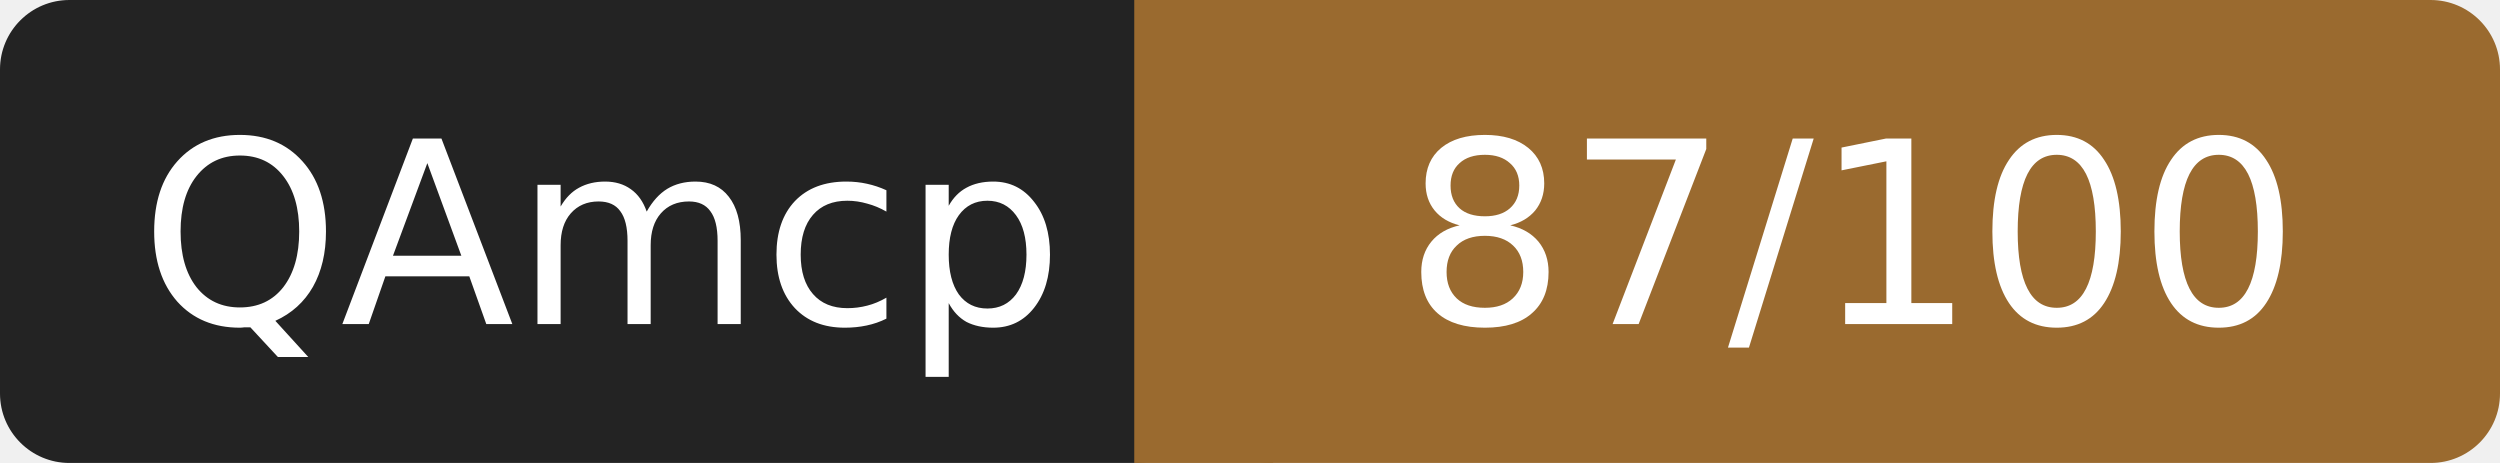
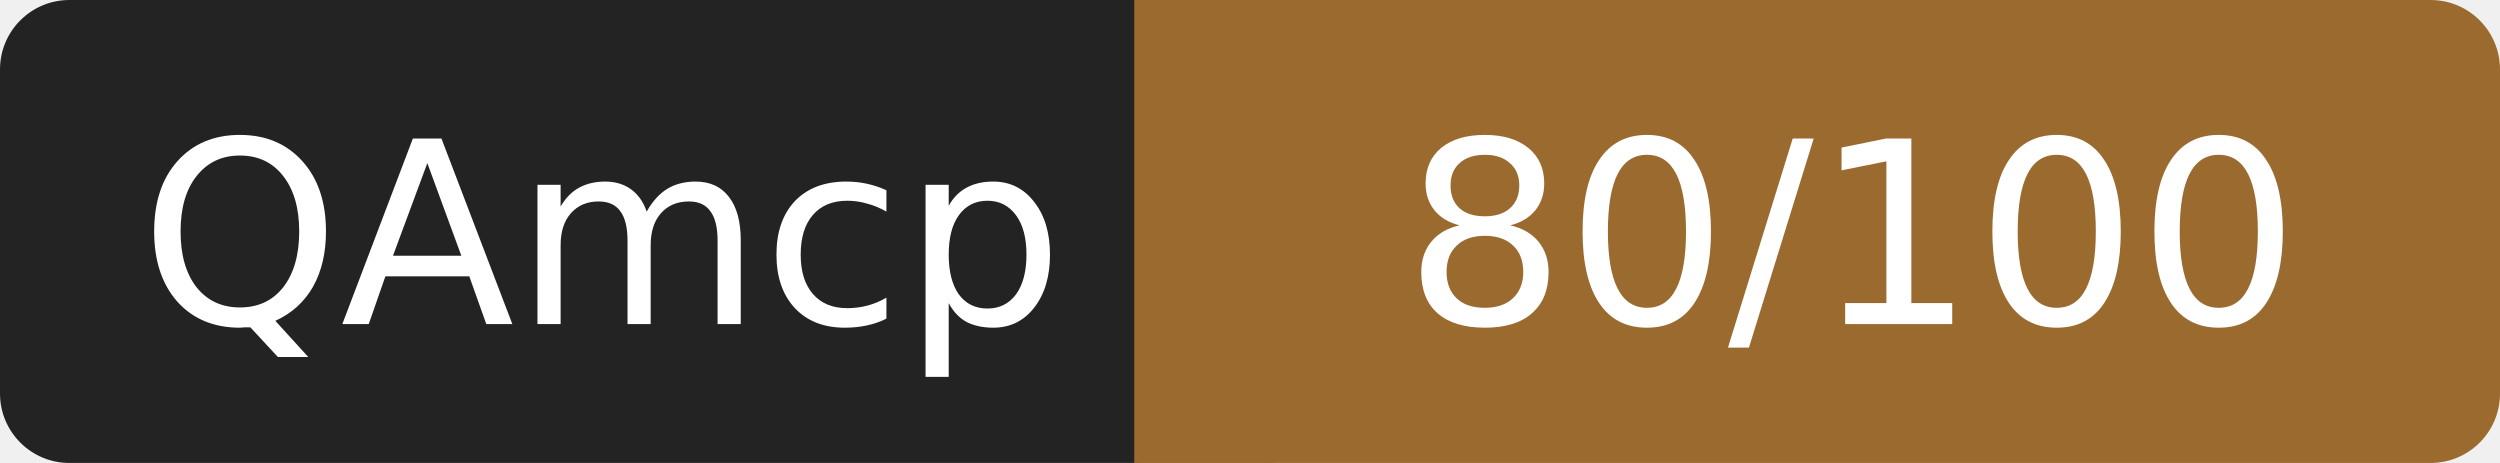
- <svg xmlns="http://www.w3.org/2000/svg" width="108" height="20" role="img" aria-label="QAmcp: 87/100">
+ <svg xmlns="http://www.w3.org/2000/svg" width="108" height="20" role="img" aria-label="QAmcp: 80/100">
  <rect width="52" height="20" rx="3" fill="#232323" />
  <rect x="52" width="56" height="20" rx="3" fill="#9a6a2f" />
  <rect x="49" width="6" height="20" fill="#9a6a2f" />
  <g fill="#fff" font-family="Verdana,DejaVu Sans,sans-serif" font-size="11" text-anchor="middle">
    <text x="26" y="14">QAmcp</text>
-     <text x="80" y="14">87/100</text>
+     <text x="80" y="14">80/100</text>
  </g>
</svg>
